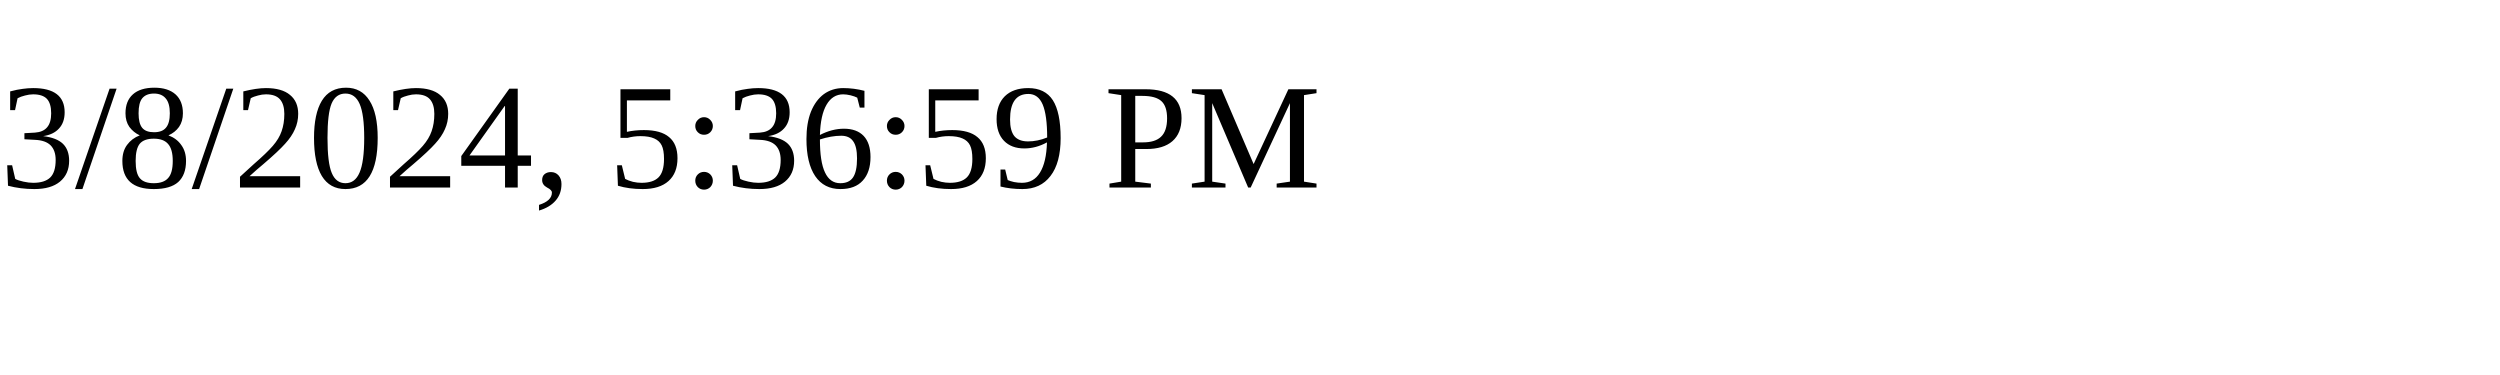
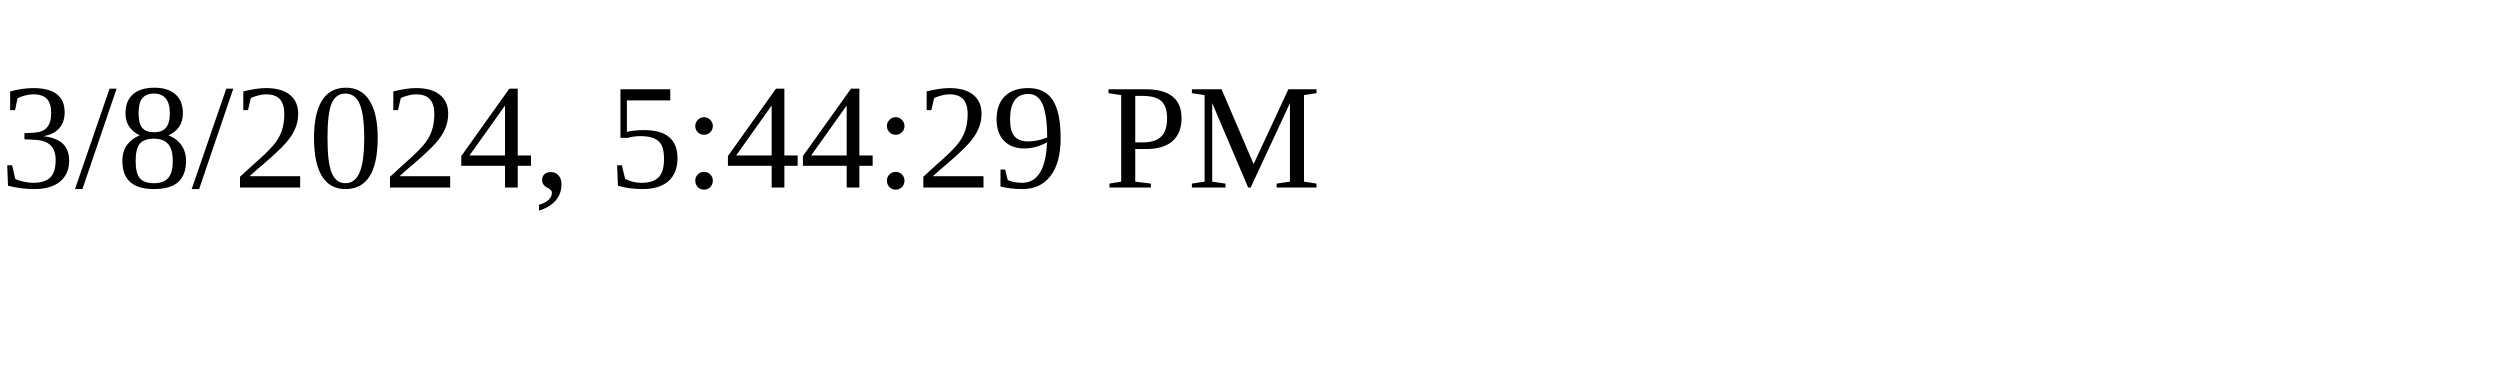
<svg xmlns="http://www.w3.org/2000/svg" height="30" width="200">
-   <text x="0" y="15">3/8/2024, 5:36:59 PM</text>
+   <text x="0" y="15">3/8/2024, 5:44:29 PM</text>
</svg>
